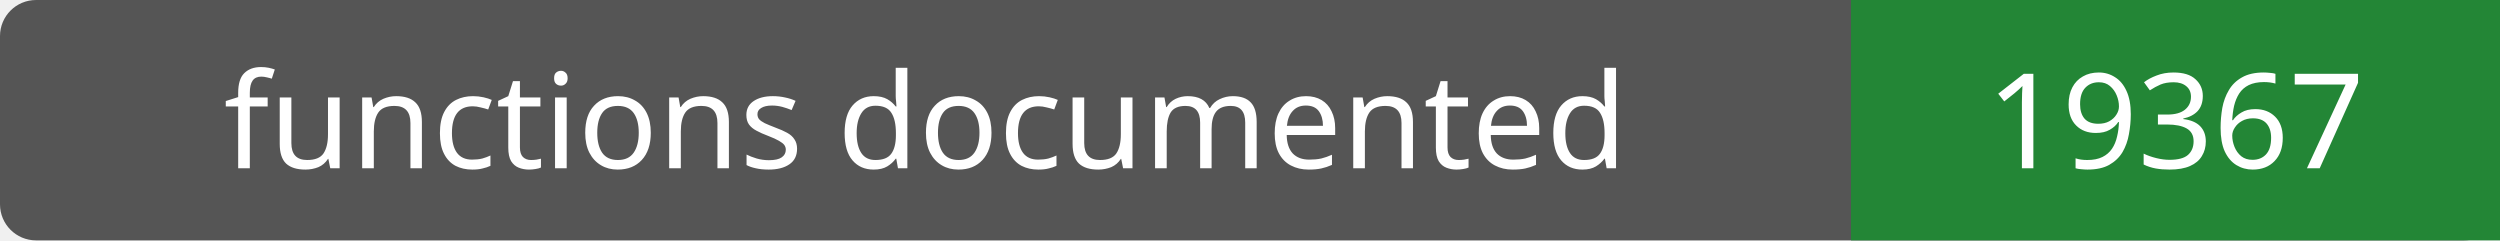
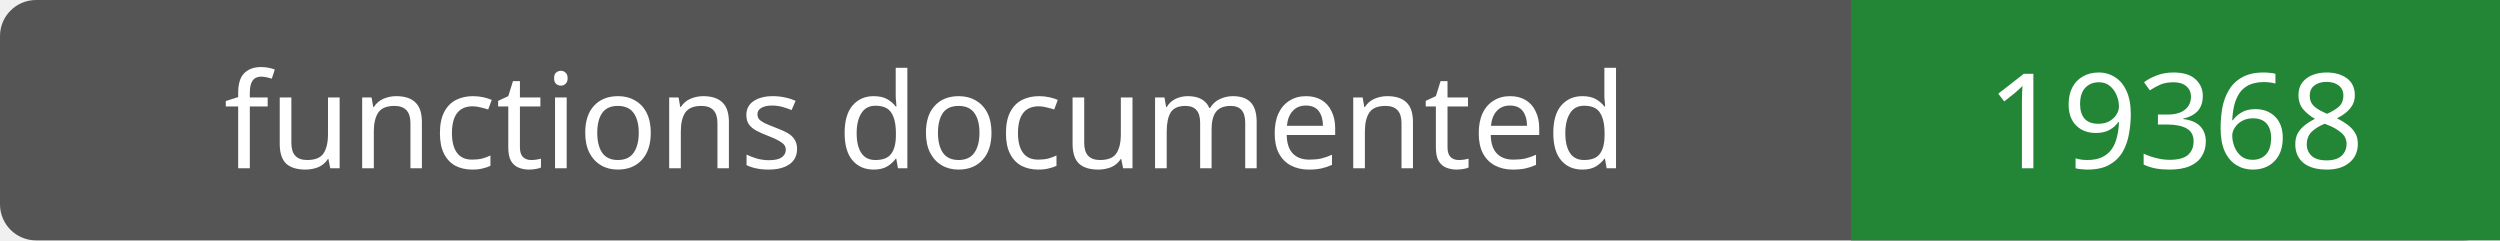
- <svg xmlns="http://www.w3.org/2000/svg" width="208" height="20" role="img" aria-label="functions documented: 19367">
+ <svg xmlns="http://www.w3.org/2000/svg" width="208" height="20" role="img" aria-label="functions documented: 19368">
  <rect width="208" height="20" rx="3" fill="#555" />
  <path fill="#238636" d="M154 0h54v20H154z" />
  <g fill="#fff" text-anchor="middle" font-family="Verdana,sans-serif" font-size="11">
    <text x="77.0" y="14">functions documented</text>
-     <text x="181.0" y="14">19367</text>
+     <text x="181.0" y="14">19368</text>
  </g>
</svg>
